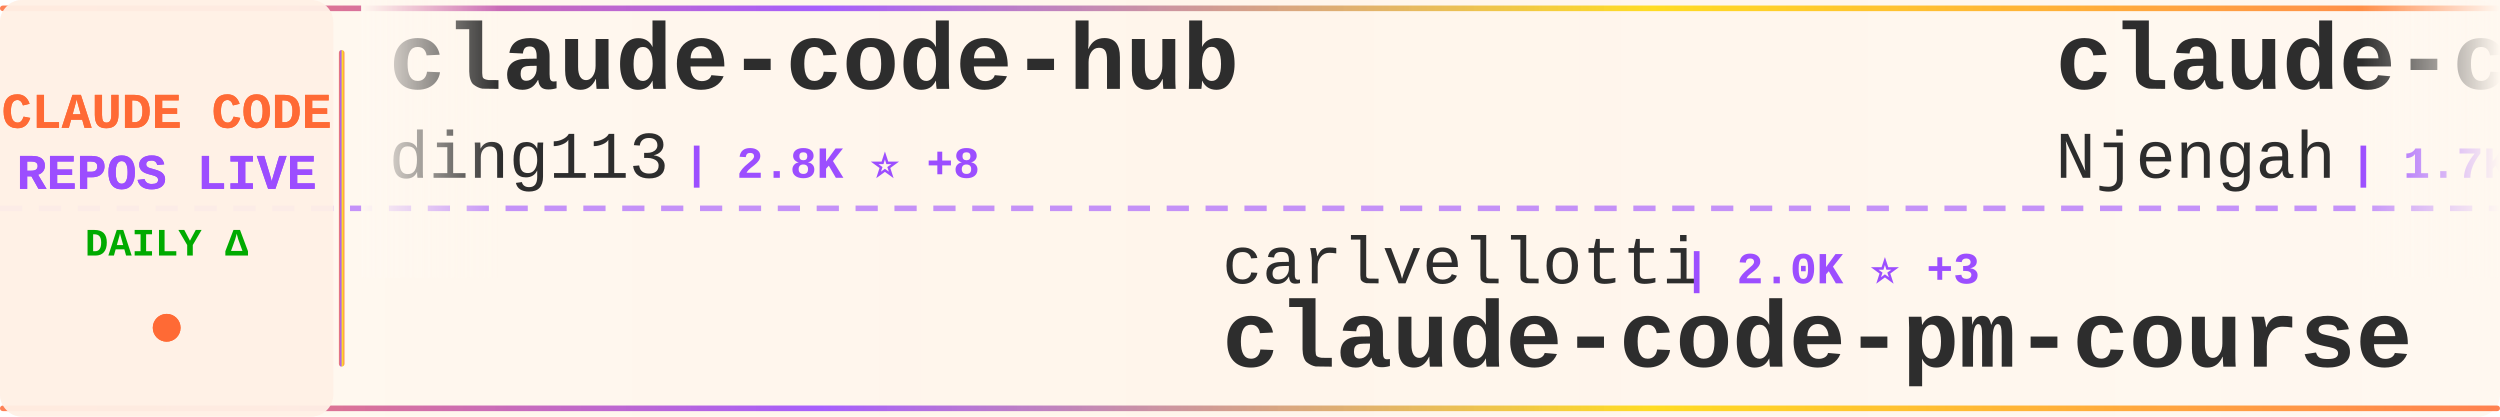
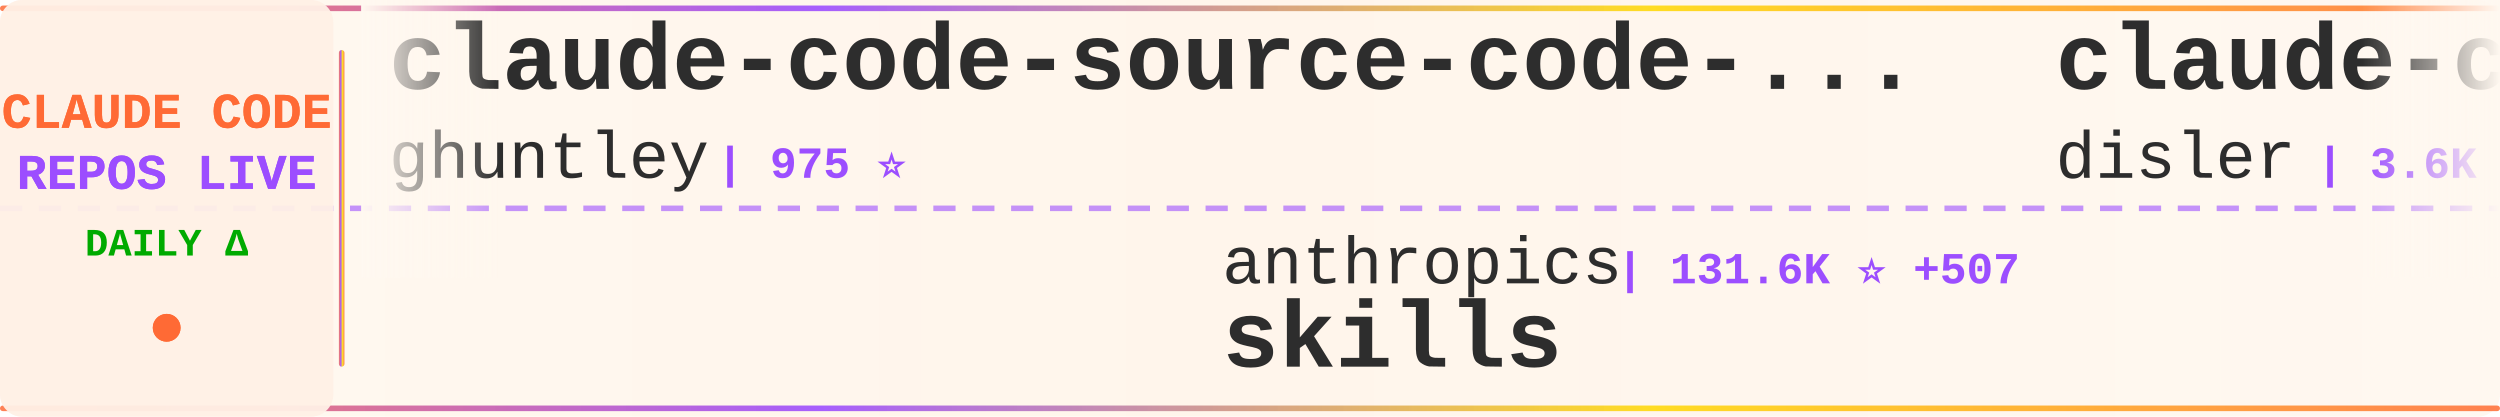
<svg xmlns="http://www.w3.org/2000/svg" width="900" height="150">
  <defs>
    <linearGradient id="tickerBg" x1="0%" y1="0%" x2="100%" y2="0%">
      <stop offset="0%" style="stop-color:#fff8f0;stop-opacity:0.98" />
      <stop offset="50%" style="stop-color:#fff5eb;stop-opacity:1" />
      <stop offset="100%" style="stop-color:#fff8f0;stop-opacity:0.98" />
    </linearGradient>
    <linearGradient id="borderGrad" x1="0%" y1="0%" x2="100%" y2="0%">
      <stop offset="0%" style="stop-color:#FF6B35;stop-opacity:0.85">
        <animate attributeName="stop-opacity" values="0.85;1;0.85" dur="2s" repeatCount="indefinite" />
      </stop>
      <stop offset="33%" style="stop-color:#9C4EFF;stop-opacity:0.9">
        <animate attributeName="stop-opacity" values="0.9;1;0.9" dur="2.2s" repeatCount="indefinite" />
      </stop>
      <stop offset="66%" style="stop-color:#FFD700;stop-opacity:0.85">
        <animate attributeName="stop-opacity" values="0.85;1;0.85" dur="1.8s" repeatCount="indefinite" />
      </stop>
      <stop offset="100%" style="stop-color:#FF6B35;stop-opacity:0.85">
        <animate attributeName="stop-opacity" values="0.85;1;0.85" dur="2s" repeatCount="indefinite" />
      </stop>
    </linearGradient>
    <filter id="textGlow">
      <feGaussianBlur stdDeviation="0.15" result="coloredBlur" />
      <feMerge>
        <feMergeNode in="coloredBlur" />
        <feMergeNode in="SourceGraphic" />
      </feMerge>
    </filter>
    <filter id="metricGlow">
      <feGaussianBlur stdDeviation="0.2" result="coloredBlur" />
      <feMerge>
        <feMergeNode in="coloredBlur" />
        <feMergeNode in="SourceGraphic" />
      </feMerge>
    </filter>
    <linearGradient id="leftFade" x1="0%" y1="0%" x2="100%" y2="0%">
      <stop offset="0%" style="stop-color:#fff8f0;stop-opacity:1" />
      <stop offset="100%" style="stop-color:#fff8f0;stop-opacity:0" />
    </linearGradient>
    <linearGradient id="rightFade" x1="0%" y1="0%" x2="100%" y2="0%">
      <stop offset="0%" style="stop-color:#fff8f0;stop-opacity:0" />
      <stop offset="100%" style="stop-color:#fff8f0;stop-opacity:1" />
    </linearGradient>
  </defs>
  <rect width="900" height="150" fill="url(#tickerBg)" rx="8" />
  <rect x="0" y="2" width="900" height="2" fill="url(#borderGrad)" rx="1" />
  <rect x="0" y="146" width="900" height="2" fill="url(#borderGrad)" rx="1" />
  <line x1="0" y1="75" x2="900" y2="75" stroke="#9C4EFF" stroke-width="2" stroke-dasharray="8 6" opacity="0.6" />
  <rect x="0" y="0" width="120" height="150" fill="#fff0e6" opacity="0.95" rx="8" />
  <text x="60" y="46" font-family="'Courier New', monospace" font-size="18" font-weight="bold" fill="#FF6B35" text-anchor="middle" filter="url(#textGlow)">
    CLAUDE CODE
  </text>
  <text x="60" y="68" font-family="'Courier New', monospace" font-size="18" font-weight="bold" fill="#9C4EFF" text-anchor="middle" filter="url(#textGlow)">
    REPOS LIVE
  </text>
  <text x="60" y="92" font-family="'Courier New', monospace" font-size="14" font-weight="bold" fill="#00aa00" text-anchor="middle">
    DAILY Δ
  </text>
  <circle cx="60" cy="118" r="5" fill="#FF6B35" filter="url(#metricGlow)">
    <animate attributeName="r" values="4;6;4" dur="1.5s" repeatCount="indefinite" />
    <animate attributeName="opacity" values="0.6;1;0.6" dur="1.5s" repeatCount="indefinite" />
  </circle>
  <rect x="122" y="18" width="2" height="114" fill="url(#borderGrad)" rx="1" />
  <clipPath id="tickerClip">
    <rect x="130" y="0" width="770" height="150" />
  </clipPath>
  <g clip-path="url(#tickerClip)">
    <g id="tickerItems">
      <animateTransform attributeName="transform" attributeType="XML" type="translate" from="0 0" to="-3000 0" dur="54s" repeatCount="indefinite" />
      <g transform="translate(0, 0)">
-         <text x="140" y="32" font-family="'Courier New', monospace" font-size="34" font-weight="bold" fill="#2d2d2d">claude-code-hub</text>
-         <text x="140" y="64" font-family="'Courier New', monospace" font-size="24" font-weight="normal" fill="#2d2d2d" opacity="1.0">ding113</text>
-         <text x="246" y="64" font-family="'Courier New', monospace" font-size="16" font-weight="bold" fill="#9C4EFF"> | 2.8K ⭐ +8</text>
+         <text x="140" y="32" font-family="'Courier New', monospace" font-size="34" font-weight="bold" fill="#2d2d2d">claude-code-source-code-...</text>
+         <text x="140" y="64" font-family="'Courier New', monospace" font-size="24" font-weight="normal" fill="#2d2d2d" opacity="1.0">ghuntley</text>
+         <text x="258" y="64" font-family="'Courier New', monospace" font-size="16" font-weight="bold" fill="#9C4EFF"> | 975 ⭐</text>
      </g>
      <g transform="translate(300, 0)">
-         <text x="140" y="102" font-family="'Courier New', monospace" font-size="24" font-weight="normal" fill="#2d2d2d" opacity="1.0">carlvellotti</text>
-         <text x="306" y="102" font-family="'Courier New', monospace" font-size="16" font-weight="bold" fill="#9C4EFF"> | 2.0K ⭐ +3</text>
-         <text x="140" y="132" font-family="'Courier New', monospace" font-size="34" font-weight="bold" fill="#2d2d2d">claude-code-pm-course</text>
+         <text x="140" y="102" font-family="'Courier New', monospace" font-size="24" font-weight="normal" fill="#2d2d2d" opacity="1.0">anthropics</text>
+         <text x="282" y="102" font-family="'Courier New', monospace" font-size="16" font-weight="bold" fill="#9C4EFF"> | 131.6K ⭐ +507</text>
+         <text x="140" y="132" font-family="'Courier New', monospace" font-size="34" font-weight="bold" fill="#2d2d2d">skills</text>
      </g>
      <g transform="translate(600, 0)">
-         <text x="140" y="32" font-family="'Courier New', monospace" font-size="34" font-weight="bold" fill="#2d2d2d">claude-code-cheat-sheet</text>
-         <text x="140" y="64" font-family="'Courier New', monospace" font-size="24" font-weight="normal" fill="#2d2d2d" opacity="1.0">Njengah</text>
-         <text x="246" y="64" font-family="'Courier New', monospace" font-size="16" font-weight="bold" fill="#9C4EFF"> | 1.7K ⭐ +2</text>
+         <text x="140" y="32" font-family="'Courier New', monospace" font-size="34" font-weight="bold" fill="#2d2d2d">claude-code-hooks-master...</text>
+         <text x="140" y="64" font-family="'Courier New', monospace" font-size="24" font-weight="normal" fill="#2d2d2d" opacity="1.0">disler</text>
+         <text x="234" y="64" font-family="'Courier New', monospace" font-size="16" font-weight="bold" fill="#9C4EFF"> | 3.6K ⭐ +7</text>
      </g>
      <g transform="translate(900, 0)">
-         <text x="140" y="102" font-family="'Courier New', monospace" font-size="24" font-weight="normal" fill="#2d2d2d" opacity="1.0">VoltAgent</text>
-         <text x="270" y="102" font-family="'Courier New', monospace" font-size="16" font-weight="bold" fill="#9C4EFF"> | 19.5K ⭐ +61</text>
-         <text x="140" y="132" font-family="'Courier New', monospace" font-size="34" font-weight="bold" fill="#2d2d2d">awesome-claude-code-suba...</text>
+         <text x="140" y="102" font-family="'Courier New', monospace" font-size="24" font-weight="normal" fill="#2d2d2d" opacity="1.0">JrCx7scC</text>
+         <text x="258" y="102" font-family="'Courier New', monospace" font-size="16" font-weight="bold" fill="#9C4EFF"> | 367 ⭐</text>
+         <text x="140" y="132" font-family="'Courier New', monospace" font-size="34" font-weight="bold" fill="#2d2d2d">claude-code-source</text>
      </g>
      <g transform="translate(1200, 0)">
-         <text x="140" y="32" font-family="'Courier New', monospace" font-size="34" font-weight="bold" fill="#2d2d2d">claude-code-system-promp...</text>
-         <text x="140" y="64" font-family="'Courier New', monospace" font-size="24" font-weight="normal" fill="#2d2d2d" opacity="1.0">Piebald-AI</text>
-         <text x="282" y="64" font-family="'Courier New', monospace" font-size="16" font-weight="bold" fill="#9C4EFF"> | 10.1K ⭐ +20</text>
+         <text x="140" y="32" font-family="'Courier New', monospace" font-size="34" font-weight="bold" fill="#2d2d2d">claude-code-infrastructu...</text>
+         <text x="140" y="64" font-family="'Courier New', monospace" font-size="24" font-weight="normal" fill="#2d2d2d" opacity="1.0">diet103</text>
+         <text x="246" y="64" font-family="'Courier New', monospace" font-size="16" font-weight="bold" fill="#9C4EFF"> | 9.6K ⭐ +4</text>
      </g>
      <g transform="translate(1500, 0)">
-         <text x="140" y="102" font-family="'Courier New', monospace" font-size="24" font-weight="normal" fill="#2d2d2d" opacity="1.0">pengchengneo</text>
-         <text x="306" y="102" font-family="'Courier New', monospace" font-size="16" font-weight="bold" fill="#9C4EFF"> | 1.3K ⭐ +6</text>
-         <text x="140" y="132" font-family="'Courier New', monospace" font-size="34" font-weight="bold" fill="#2d2d2d">Claude-Code</text>
+         <text x="140" y="102" font-family="'Courier New', monospace" font-size="24" font-weight="normal" fill="#2d2d2d" opacity="1.0">lorryjovens-hub</text>
+         <text x="342" y="102" font-family="'Courier New', monospace" font-size="16" font-weight="bold" fill="#9C4EFF"> | 1.6K ⭐ +5</text>
+         <text x="140" y="132" font-family="'Courier New', monospace" font-size="34" font-weight="bold" fill="#2d2d2d">claude-code-rust</text>
      </g>
      <g transform="translate(1800, 0)">
-         <text x="140" y="32" font-family="'Courier New', monospace" font-size="34" font-weight="bold" fill="#2d2d2d">claude-task-master</text>
-         <text x="140" y="64" font-family="'Courier New', monospace" font-size="24" font-weight="normal" fill="#2d2d2d" opacity="1.0">eyaltoledano</text>
-         <text x="306" y="64" font-family="'Courier New', monospace" font-size="16" font-weight="bold" fill="#9C4EFF"> | 27.1K ⭐ +15</text>
+         <text x="140" y="32" font-family="'Courier New', monospace" font-size="34" font-weight="bold" fill="#2d2d2d">claude-code-webui</text>
+         <text x="140" y="64" font-family="'Courier New', monospace" font-size="24" font-weight="normal" fill="#2d2d2d" opacity="1.0">sugyan</text>
+         <text x="234" y="64" font-family="'Courier New', monospace" font-size="16" font-weight="bold" fill="#9C4EFF"> | 1.1K ⭐</text>
      </g>
      <g transform="translate(2100, 0)">
-         <text x="140" y="102" font-family="'Courier New', monospace" font-size="24" font-weight="normal" fill="#2d2d2d" opacity="1.0">kodu-ai</text>
-         <text x="246" y="102" font-family="'Courier New', monospace" font-size="16" font-weight="bold" fill="#9C4EFF"> | 5.3K ⭐</text>
-         <text x="140" y="132" font-family="'Courier New', monospace" font-size="34" font-weight="bold" fill="#2d2d2d">claude-coder</text>
+         <text x="140" y="102" font-family="'Courier New', monospace" font-size="24" font-weight="normal" fill="#2d2d2d" opacity="1.0">ding113</text>
+         <text x="246" y="102" font-family="'Courier New', monospace" font-size="16" font-weight="bold" fill="#9C4EFF"> | 2.8K ⭐ +8</text>
+         <text x="140" y="132" font-family="'Courier New', monospace" font-size="34" font-weight="bold" fill="#2d2d2d">claude-code-hub</text>
      </g>
      <g transform="translate(2400, 0)">
+         <text x="140" y="32" font-family="'Courier New', monospace" font-size="34" font-weight="bold" fill="#2d2d2d">Open-ClaudeCode</text>
+         <text x="140" y="64" font-family="'Courier New', monospace" font-size="24" font-weight="normal" fill="#2d2d2d" opacity="1.0">LING71671</text>
+         <text x="270" y="64" font-family="'Courier New', monospace" font-size="16" font-weight="bold" fill="#9C4EFF"> | 819 ⭐ +2</text>
+       </g>
+       <g transform="translate(2700, 0)">
+         <text x="140" y="102" font-family="'Courier New', monospace" font-size="24" font-weight="normal" fill="#2d2d2d" opacity="1.0">Alishahryar1</text>
+         <text x="306" y="102" font-family="'Courier New', monospace" font-size="16" font-weight="bold" fill="#9C4EFF"> | 23.5K ⭐ +285</text>
+         <text x="140" y="132" font-family="'Courier New', monospace" font-size="34" font-weight="bold" fill="#2d2d2d">free-claude-code</text>
+       </g>
+       <g transform="translate(3000, 0)">
+         <text x="140" y="32" font-family="'Courier New', monospace" font-size="34" font-weight="bold" fill="#2d2d2d">claude-code-source-code-...</text>
+         <text x="140" y="64" font-family="'Courier New', monospace" font-size="24" font-weight="normal" fill="#2d2d2d" opacity="1.0">ghuntley</text>
+         <text x="258" y="64" font-family="'Courier New', monospace" font-size="16" font-weight="bold" fill="#9C4EFF"> | 975 ⭐</text>
+       </g>
+       <g transform="translate(3300, 0)">
+         <text x="140" y="102" font-family="'Courier New', monospace" font-size="24" font-weight="normal" fill="#2d2d2d" opacity="1.0">anthropics</text>
+         <text x="282" y="102" font-family="'Courier New', monospace" font-size="16" font-weight="bold" fill="#9C4EFF"> | 131.6K ⭐ +507</text>
+         <text x="140" y="132" font-family="'Courier New', monospace" font-size="34" font-weight="bold" fill="#2d2d2d">skills</text>
+       </g>
+       <g transform="translate(3600, 0)">
        <text x="140" y="32" font-family="'Courier New', monospace" font-size="34" font-weight="bold" fill="#2d2d2d">claude-code-hooks-master...</text>
        <text x="140" y="64" font-family="'Courier New', monospace" font-size="24" font-weight="normal" fill="#2d2d2d" opacity="1.0">disler</text>
-         <text x="234" y="64" font-family="'Courier New', monospace" font-size="16" font-weight="bold" fill="#9C4EFF"> | 3.6K ⭐ +8</text>
-       </g>
-       <g transform="translate(2700, 0)">
-         <text x="140" y="102" font-family="'Courier New', monospace" font-size="24" font-weight="normal" fill="#2d2d2d" opacity="1.0">alirezarezvani</text>
-         <text x="330" y="102" font-family="'Courier New', monospace" font-size="16" font-weight="bold" fill="#9C4EFF"> | 14.3K ⭐ +92</text>
-         <text x="140" y="132" font-family="'Courier New', monospace" font-size="34" font-weight="bold" fill="#2d2d2d">claude-skills</text>
-       </g>
-       <g transform="translate(3000, 0)">
-         <text x="140" y="32" font-family="'Courier New', monospace" font-size="34" font-weight="bold" fill="#2d2d2d">claude-code-hub</text>
-         <text x="140" y="64" font-family="'Courier New', monospace" font-size="24" font-weight="normal" fill="#2d2d2d" opacity="1.0">ding113</text>
-         <text x="246" y="64" font-family="'Courier New', monospace" font-size="16" font-weight="bold" fill="#9C4EFF"> | 2.8K ⭐ +8</text>
-       </g>
-       <g transform="translate(3300, 0)">
-         <text x="140" y="102" font-family="'Courier New', monospace" font-size="24" font-weight="normal" fill="#2d2d2d" opacity="1.0">carlvellotti</text>
-         <text x="306" y="102" font-family="'Courier New', monospace" font-size="16" font-weight="bold" fill="#9C4EFF"> | 2.0K ⭐ +3</text>
-         <text x="140" y="132" font-family="'Courier New', monospace" font-size="34" font-weight="bold" fill="#2d2d2d">claude-code-pm-course</text>
-       </g>
-       <g transform="translate(3600, 0)">
-         <text x="140" y="32" font-family="'Courier New', monospace" font-size="34" font-weight="bold" fill="#2d2d2d">claude-code-cheat-sheet</text>
-         <text x="140" y="64" font-family="'Courier New', monospace" font-size="24" font-weight="normal" fill="#2d2d2d" opacity="1.0">Njengah</text>
-         <text x="246" y="64" font-family="'Courier New', monospace" font-size="16" font-weight="bold" fill="#9C4EFF"> | 1.7K ⭐ +2</text>
+         <text x="234" y="64" font-family="'Courier New', monospace" font-size="16" font-weight="bold" fill="#9C4EFF"> | 3.6K ⭐ +7</text>
      </g>
      <g transform="translate(3900, 0)">
-         <text x="140" y="102" font-family="'Courier New', monospace" font-size="24" font-weight="normal" fill="#2d2d2d" opacity="1.0">VoltAgent</text>
-         <text x="270" y="102" font-family="'Courier New', monospace" font-size="16" font-weight="bold" fill="#9C4EFF"> | 19.5K ⭐ +61</text>
-         <text x="140" y="132" font-family="'Courier New', monospace" font-size="34" font-weight="bold" fill="#2d2d2d">awesome-claude-code-suba...</text>
+         <text x="140" y="102" font-family="'Courier New', monospace" font-size="24" font-weight="normal" fill="#2d2d2d" opacity="1.0">JrCx7scC</text>
+         <text x="258" y="102" font-family="'Courier New', monospace" font-size="16" font-weight="bold" fill="#9C4EFF"> | 367 ⭐</text>
+         <text x="140" y="132" font-family="'Courier New', monospace" font-size="34" font-weight="bold" fill="#2d2d2d">claude-code-source</text>
      </g>
    </g>
  </g>
  <rect x="130" y="0" width="50" height="100" fill="url(#leftFade)" />
  <rect x="850" y="0" width="50" height="100" fill="url(#rightFade)" />
</svg>
